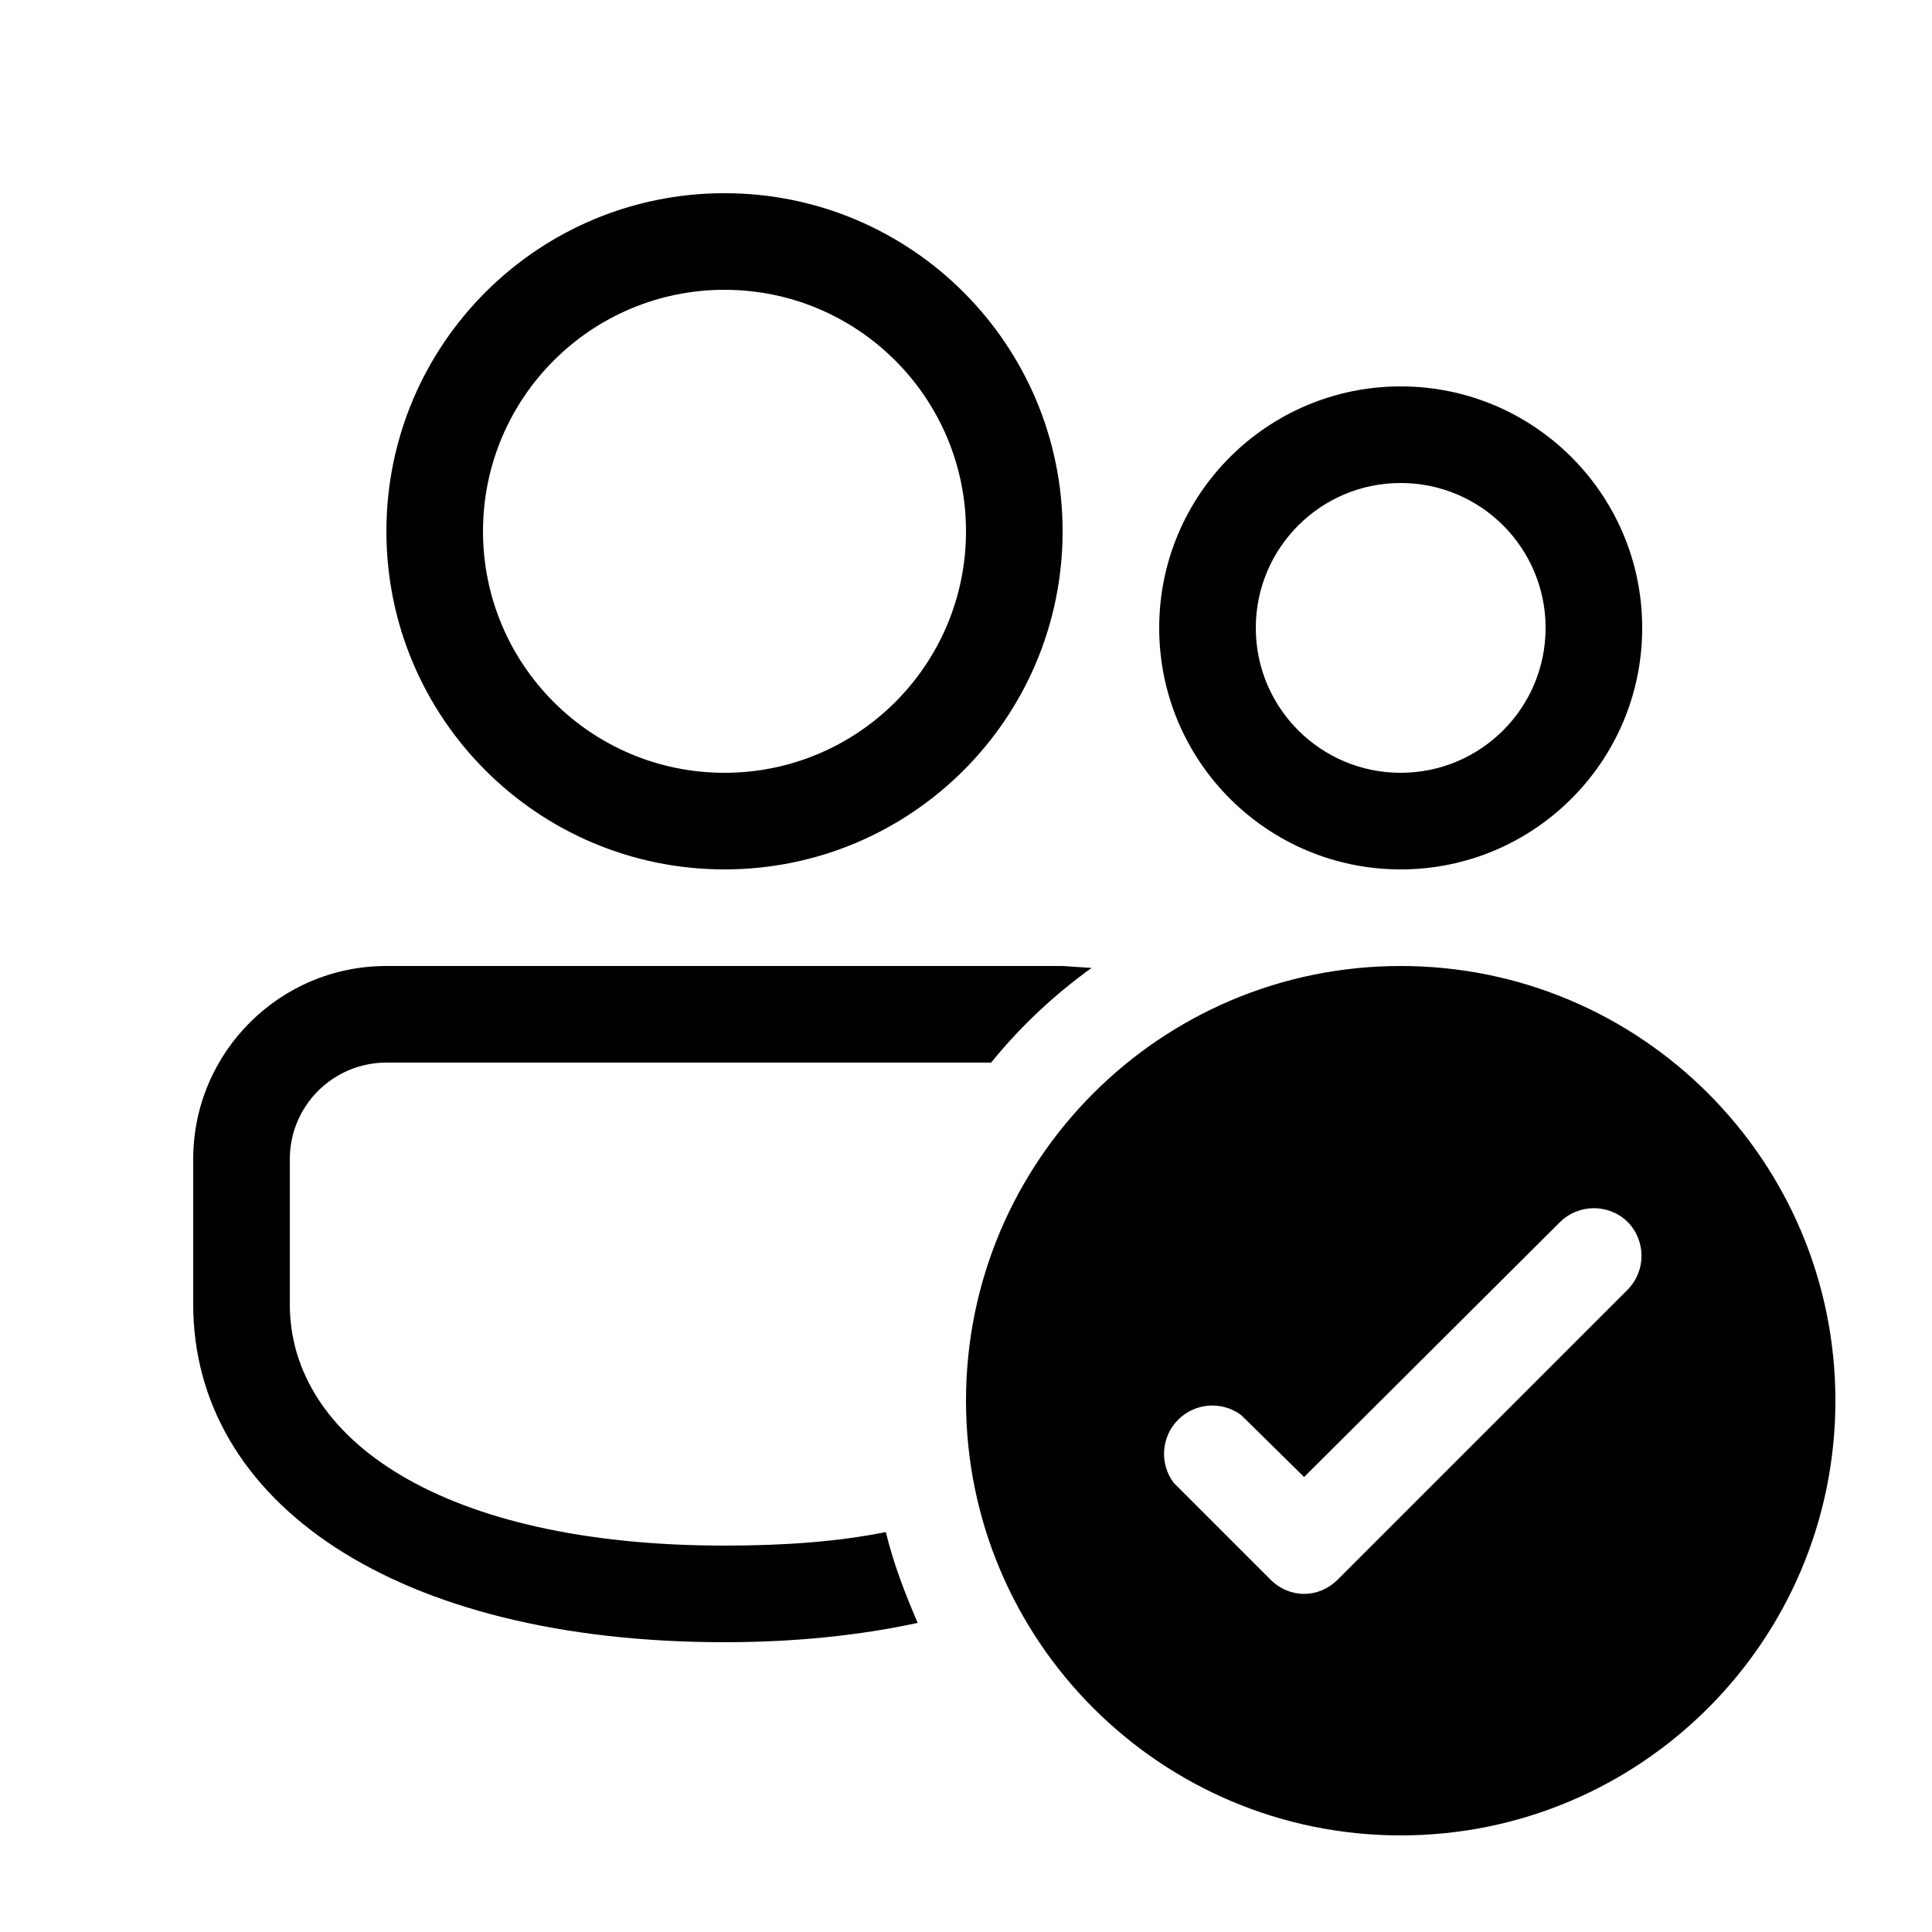
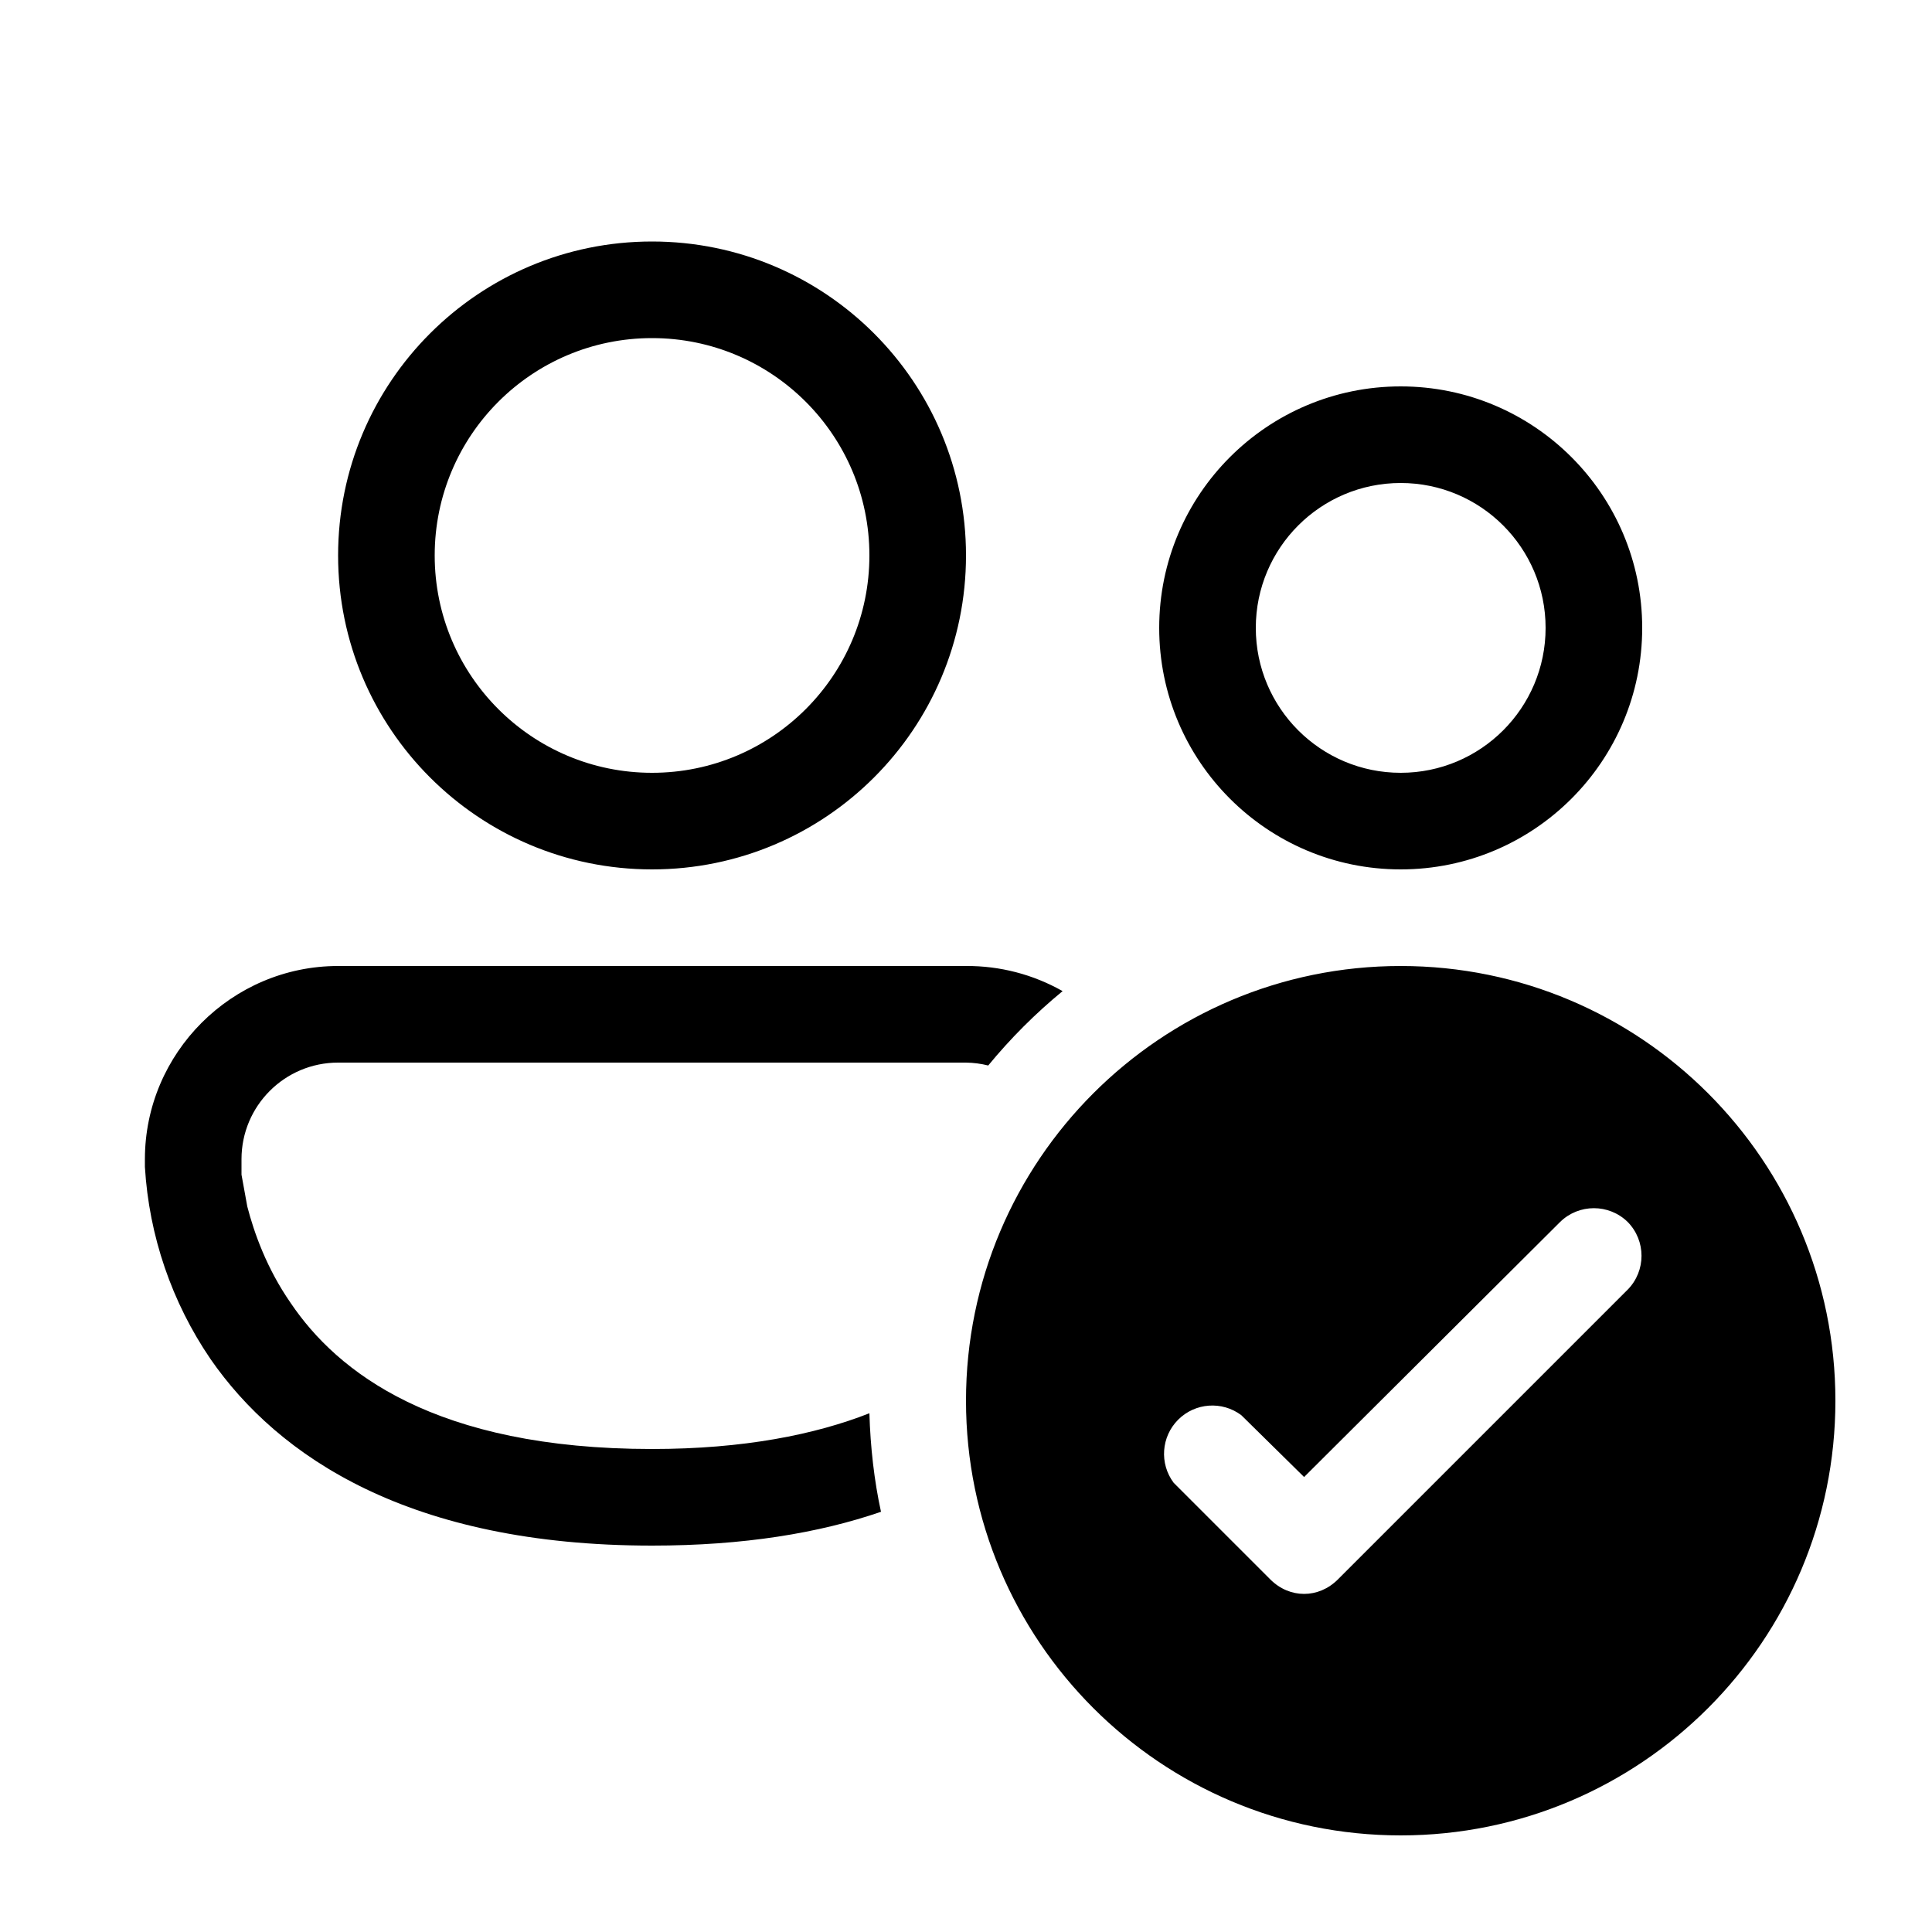
<svg xmlns="http://www.w3.org/2000/svg" width="20" height="20" viewBox="0 0 20 20">
-   <path d="M11.3 10.02L11 10H4a2 2 0 00-2 2v1.5C2 15.55 4.09 17 7.5 17c.73 0 1.4-.07 2-.2-.13-.3-.25-.61-.33-.94-.5.1-1.05.14-1.67.14C4.58 16 3 14.9 3 13.5V12a1 1 0 011-1h6.26c.3-.37.65-.7 1.04-.98zM14.5 9a2.5 2.5 0 100-5 2.5 2.5 0 000 5zM13 6.5a1.5 1.5 0 113 0 1.5 1.5 0 01-3 0zm-2-1a3.5 3.5 0 10-7 0 3.5 3.5 0 007 0zm-6 0a2.5 2.5 0 115 0 2.5 2.5 0 01-5 0zm14 9a4.5 4.5 0 11-9 0 4.5 4.5 0 019 0zm-2.15-1.85a.5.5 0 00-.7 0l-2.65 2.64-.65-.64a.5.5 0 00-.7.7l1 1c.2.2.5.2.7 0l3-3a.5.5 0 000-.7z" />
+   <path d="M4.5 5.75a2.25 2.25 0 114.5 0 2.25 2.25 0 01-4.5 0zM6.75 2.5a3.25 3.25 0 100 6.5 3.25 3.25 0 000-6.5zM1.5 12c0-1.1.9-2 2-2H10a2 2 0 011 .26c-.28.23-.54.49-.77.77A1 1 0 0010 11H3.5a1 1 0 00-1 1v.16l.06.33c.07.27.2.64.45 1C3.49 14.2 4.5 15 6.75 15c.95 0 1.69-.15 2.25-.37.01.35.05.7.12 1.02-.64.22-1.42.35-2.37.35-2.51 0-3.87-.92-4.57-1.93a3.95 3.95 0 01-.68-1.99V12zM13 6.5a1.5 1.5 0 113 0 1.5 1.5 0 01-3 0zM14.5 4a2.5 2.5 0 100 5 2.5 2.5 0 000-5zM19 14.5a4.5 4.5 0 11-9 0 4.5 4.5 0 019 0zm-2.15-1.85a.5.5 0 00-.7 0l-2.65 2.64-.65-.64a.5.5 0 00-.7.7l1 1c.2.2.5.2.7 0l3-3a.5.5 0 000-.7z" />
</svg>
